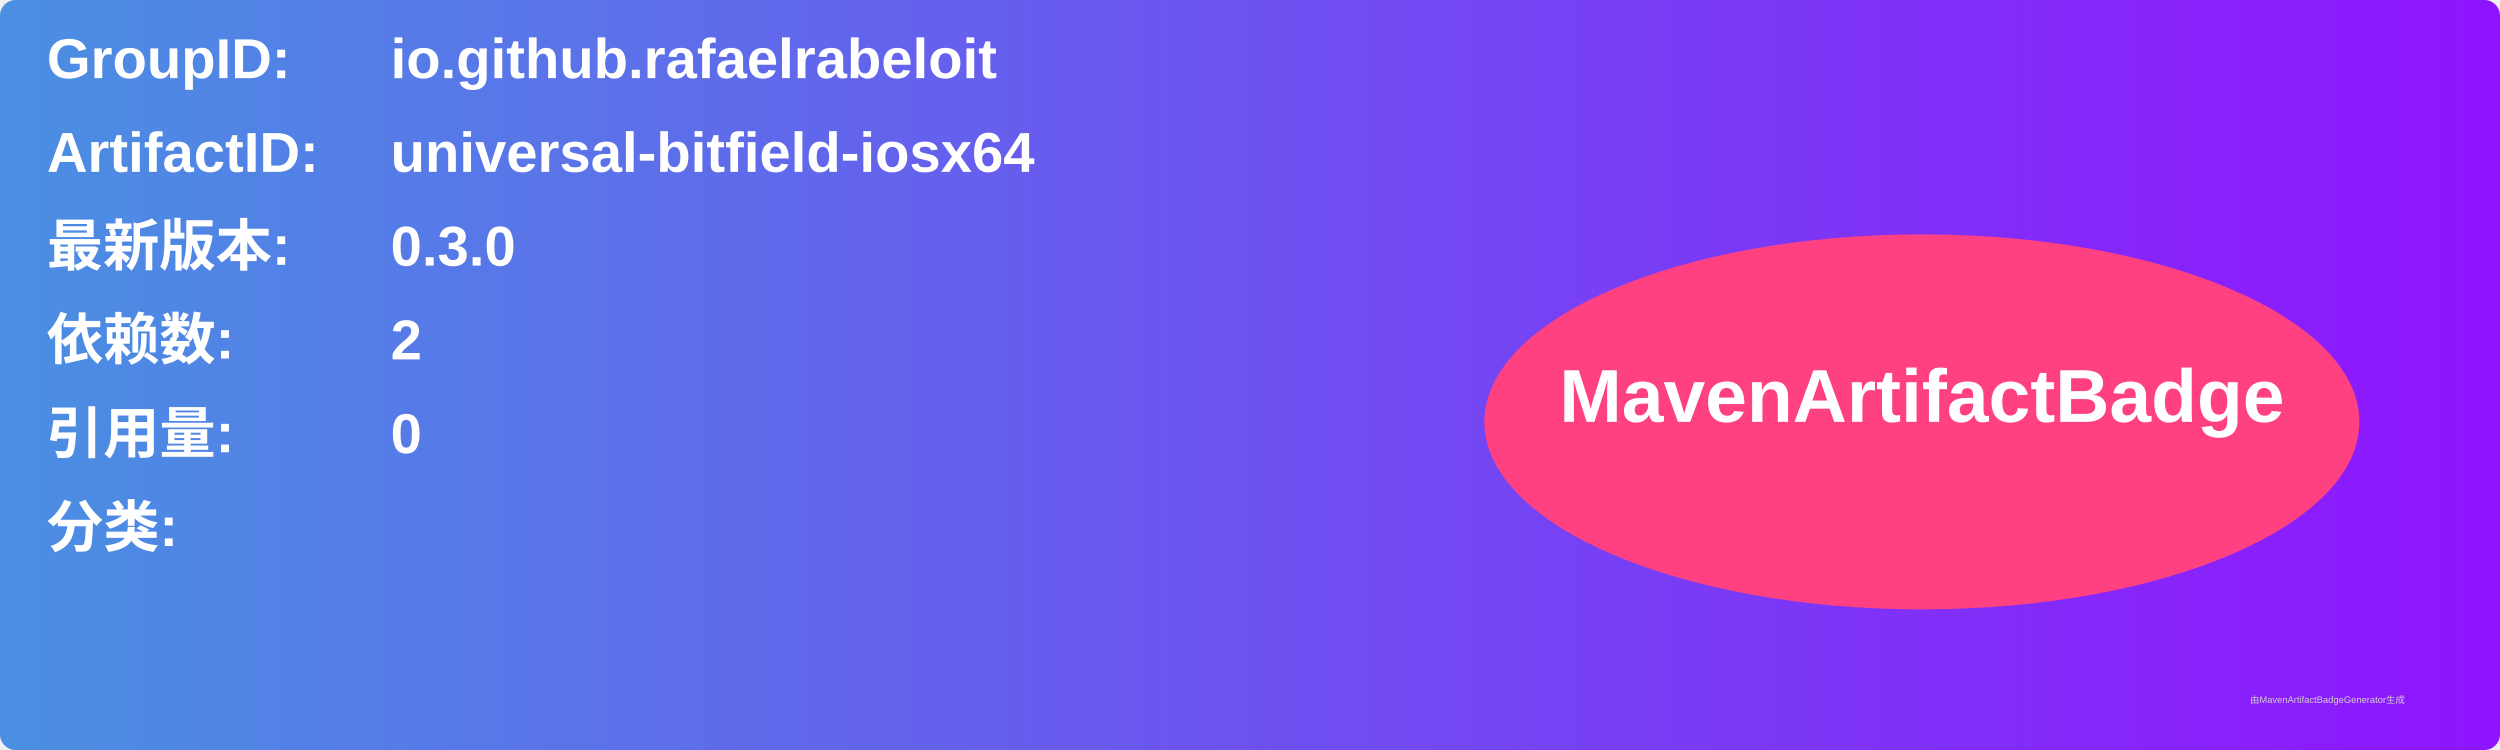
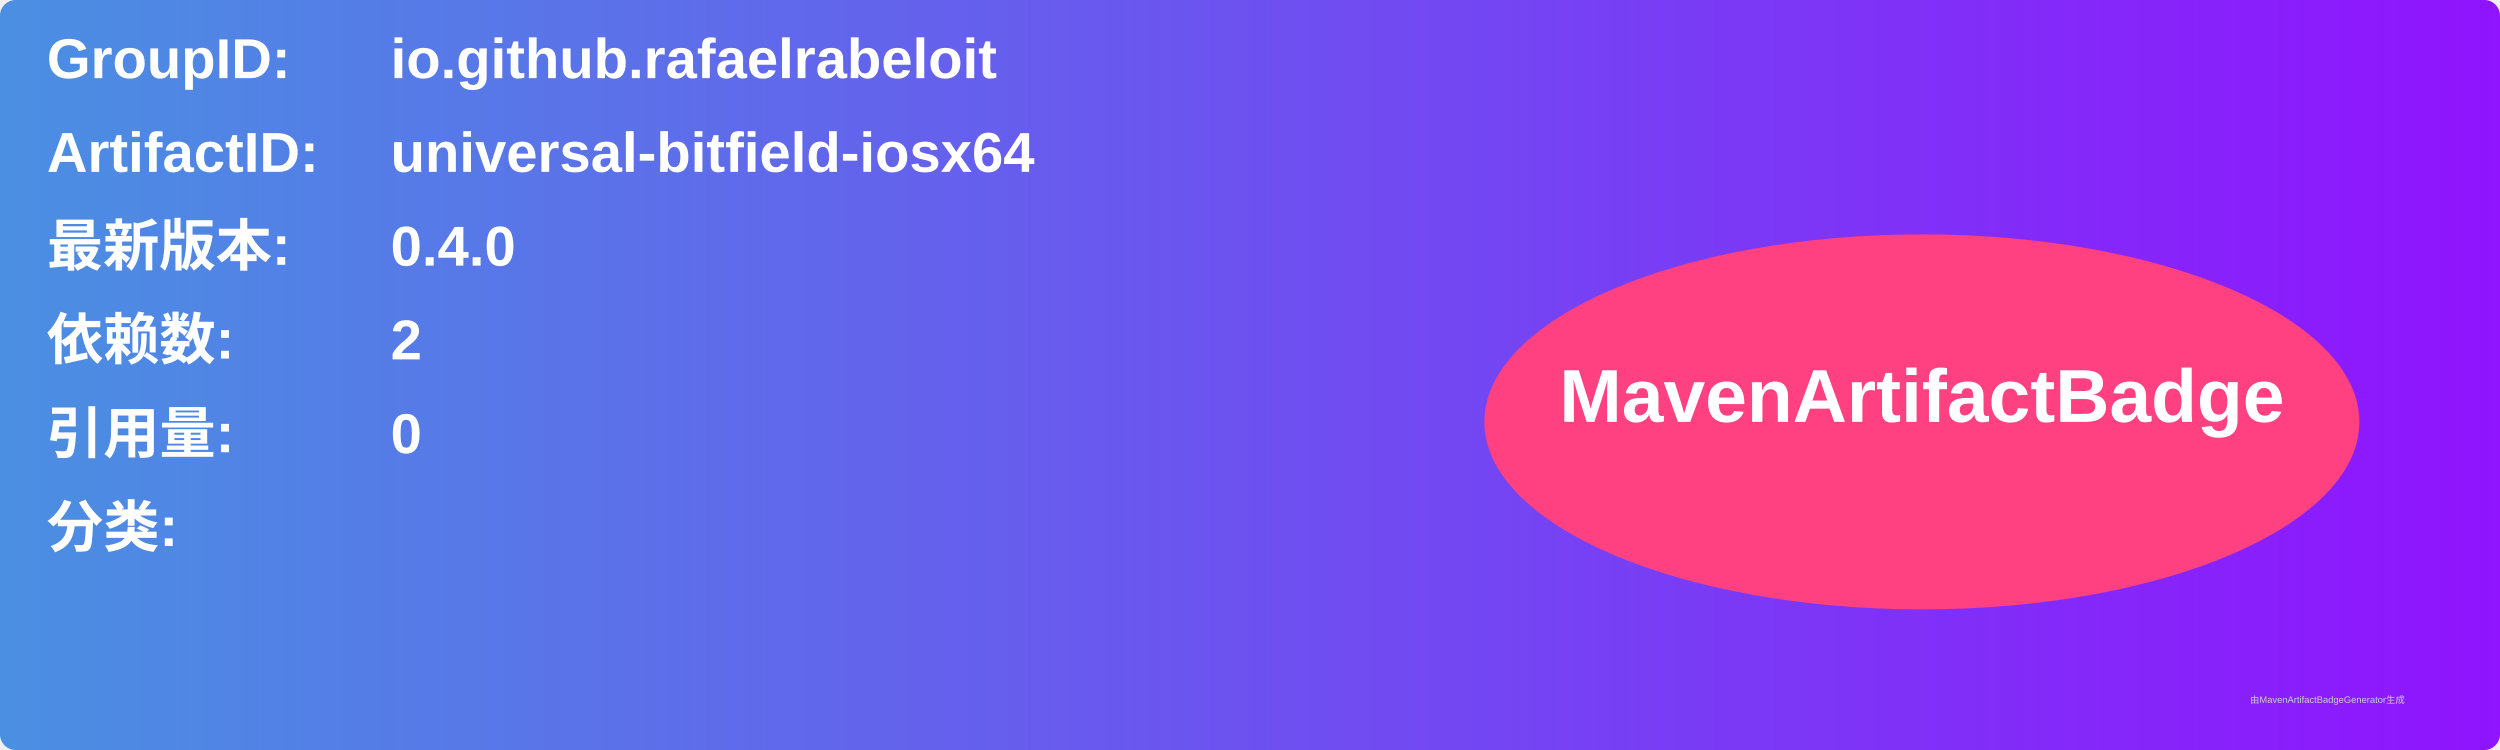
<svg xmlns="http://www.w3.org/2000/svg" width="800" height="240" viewBox="0 0 800 240">
  <linearGradient id="grad" x1="0%" y1="0%" x2="100%" y2="0%">
    <stop offset="0%" stop-color="#4a90e2" />
    <stop offset="100%" stop-color="#9013fe" />
  </linearGradient>
  <rect width="100%" height="100%" rx="5" ry="5" fill="url(#grad)" />
  <g transform="translate(15, 15)">
    <text x="0" y="10" font-family="Arial" font-size="18" fill="white" font-weight="bold" width="260">GroupID:</text>
    <text x="110" y="10" font-family="Arial" font-size="18" fill="white" font-weight="bold" width="460">io.github.rafaelrabeloit</text>
    <text x="0" y="40" font-family="Arial" font-size="18" fill="white" font-weight="bold" width="260">ArtifactID:</text>
    <text x="110" y="40" font-family="Arial" font-size="18" fill="white" font-weight="bold" width="460">universal-bitfield-iosx64</text>
    <text x="0" y="70" font-family="Arial" font-size="18" fill="white" font-weight="bold">最新版本:</text>
    <text x="110" y="70" font-family="Arial" font-size="18" fill="white" font-weight="bold">
-       <tspan font-weight="bold">0.3.0</tspan>
+       <tspan font-weight="bold">0.4.0</tspan>
    </text>
    <text x="0" y="100" font-family="Arial" font-size="18" fill="white" font-weight="bold">依赖数: </text>
    <text x="110" y="100" font-family="Arial" font-size="18" fill="white">
      <tspan font-weight="bold">2</tspan>
    </text>
    <text x="0" y="130" font-family="Arial" font-size="18" fill="white" font-weight="bold">引用量: </text>
    <text x="110" y="130" font-family="Arial" font-size="18" fill="white">
      <tspan font-weight="bold">0</tspan>
    </text>
    <text x="0" y="160" font-family="Arial" font-size="18" fill="white" font-weight="bold">分类:</text>
    <text x="10" y="190" font-family="Arial" font-size="10" fill="white">
      <tspan font-weight="bold" />
    </text>
    <ellipse cx="600" cy="120" rx="140" ry="60" fill="#ff4081" />
    <text x="600" y="120" text-anchor="middle" font-family="Arial" font-size="24" fill="white" font-weight="bold">MavenArtifactBadge</text>
  </g>
  <text x="720" y="225" font-family="Arial" font-size="3" fill="#d0d0d0">由MavenArtifactBadgeGenerator生成</text>
</svg>
